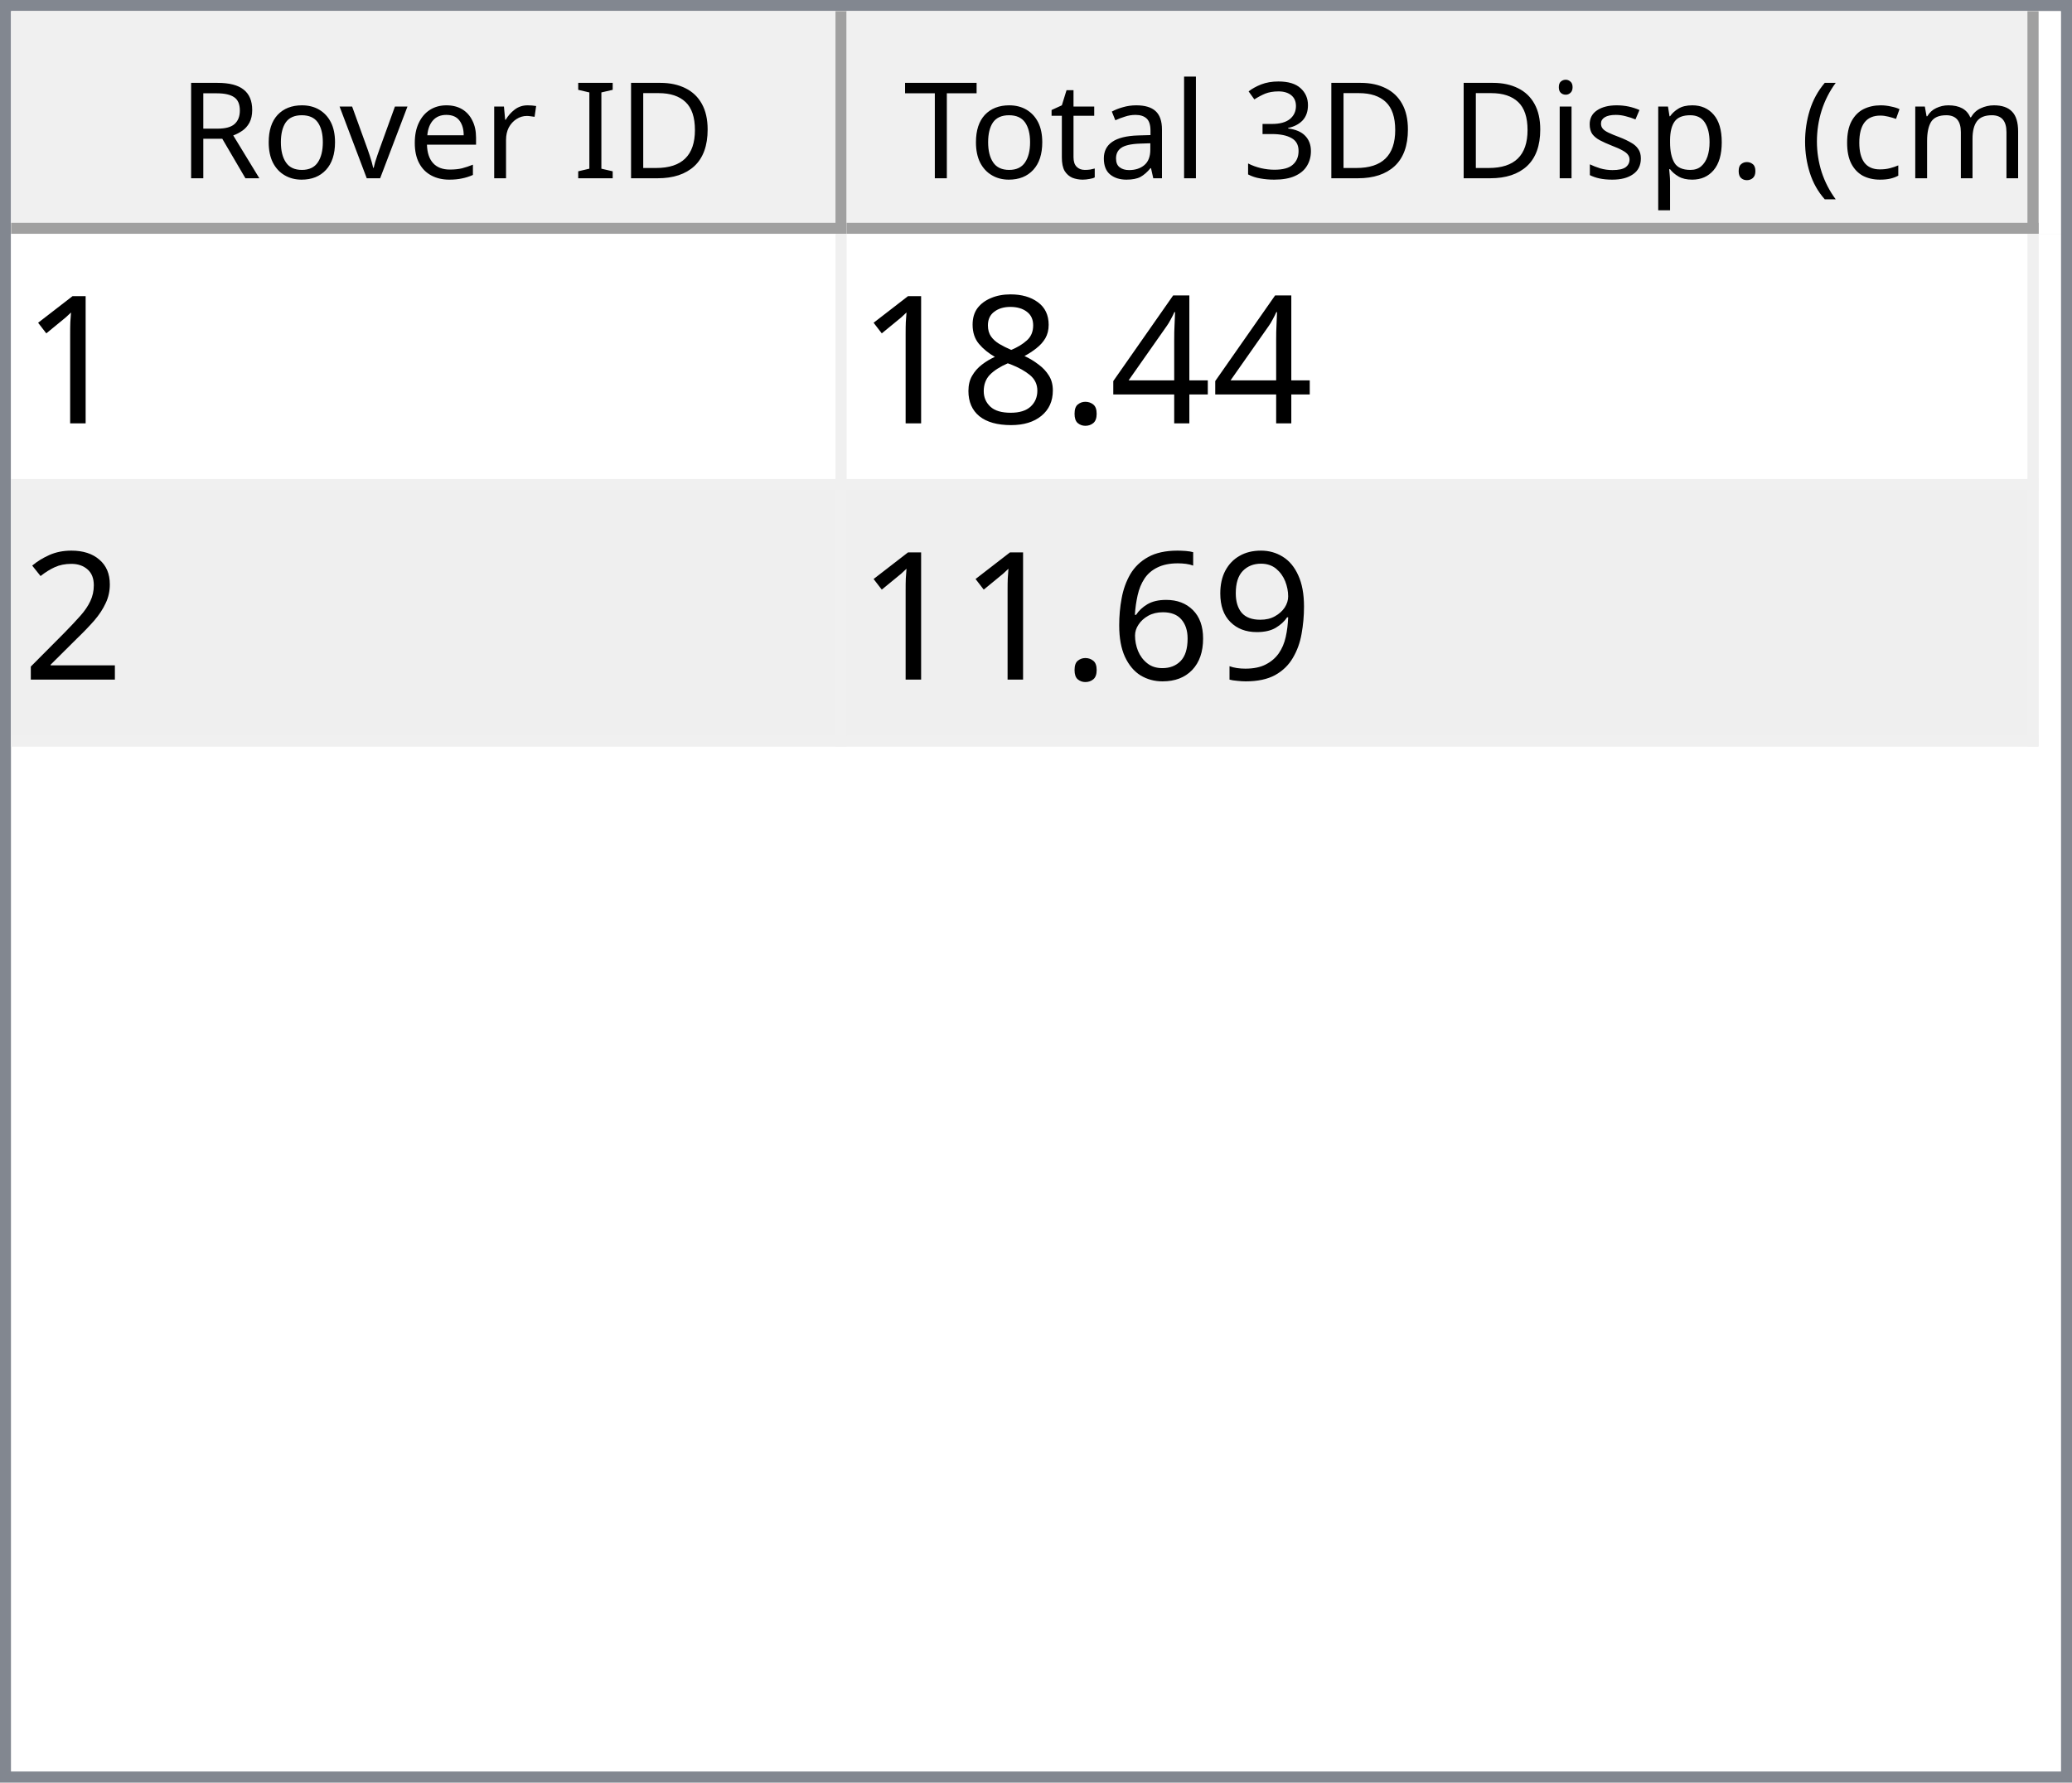
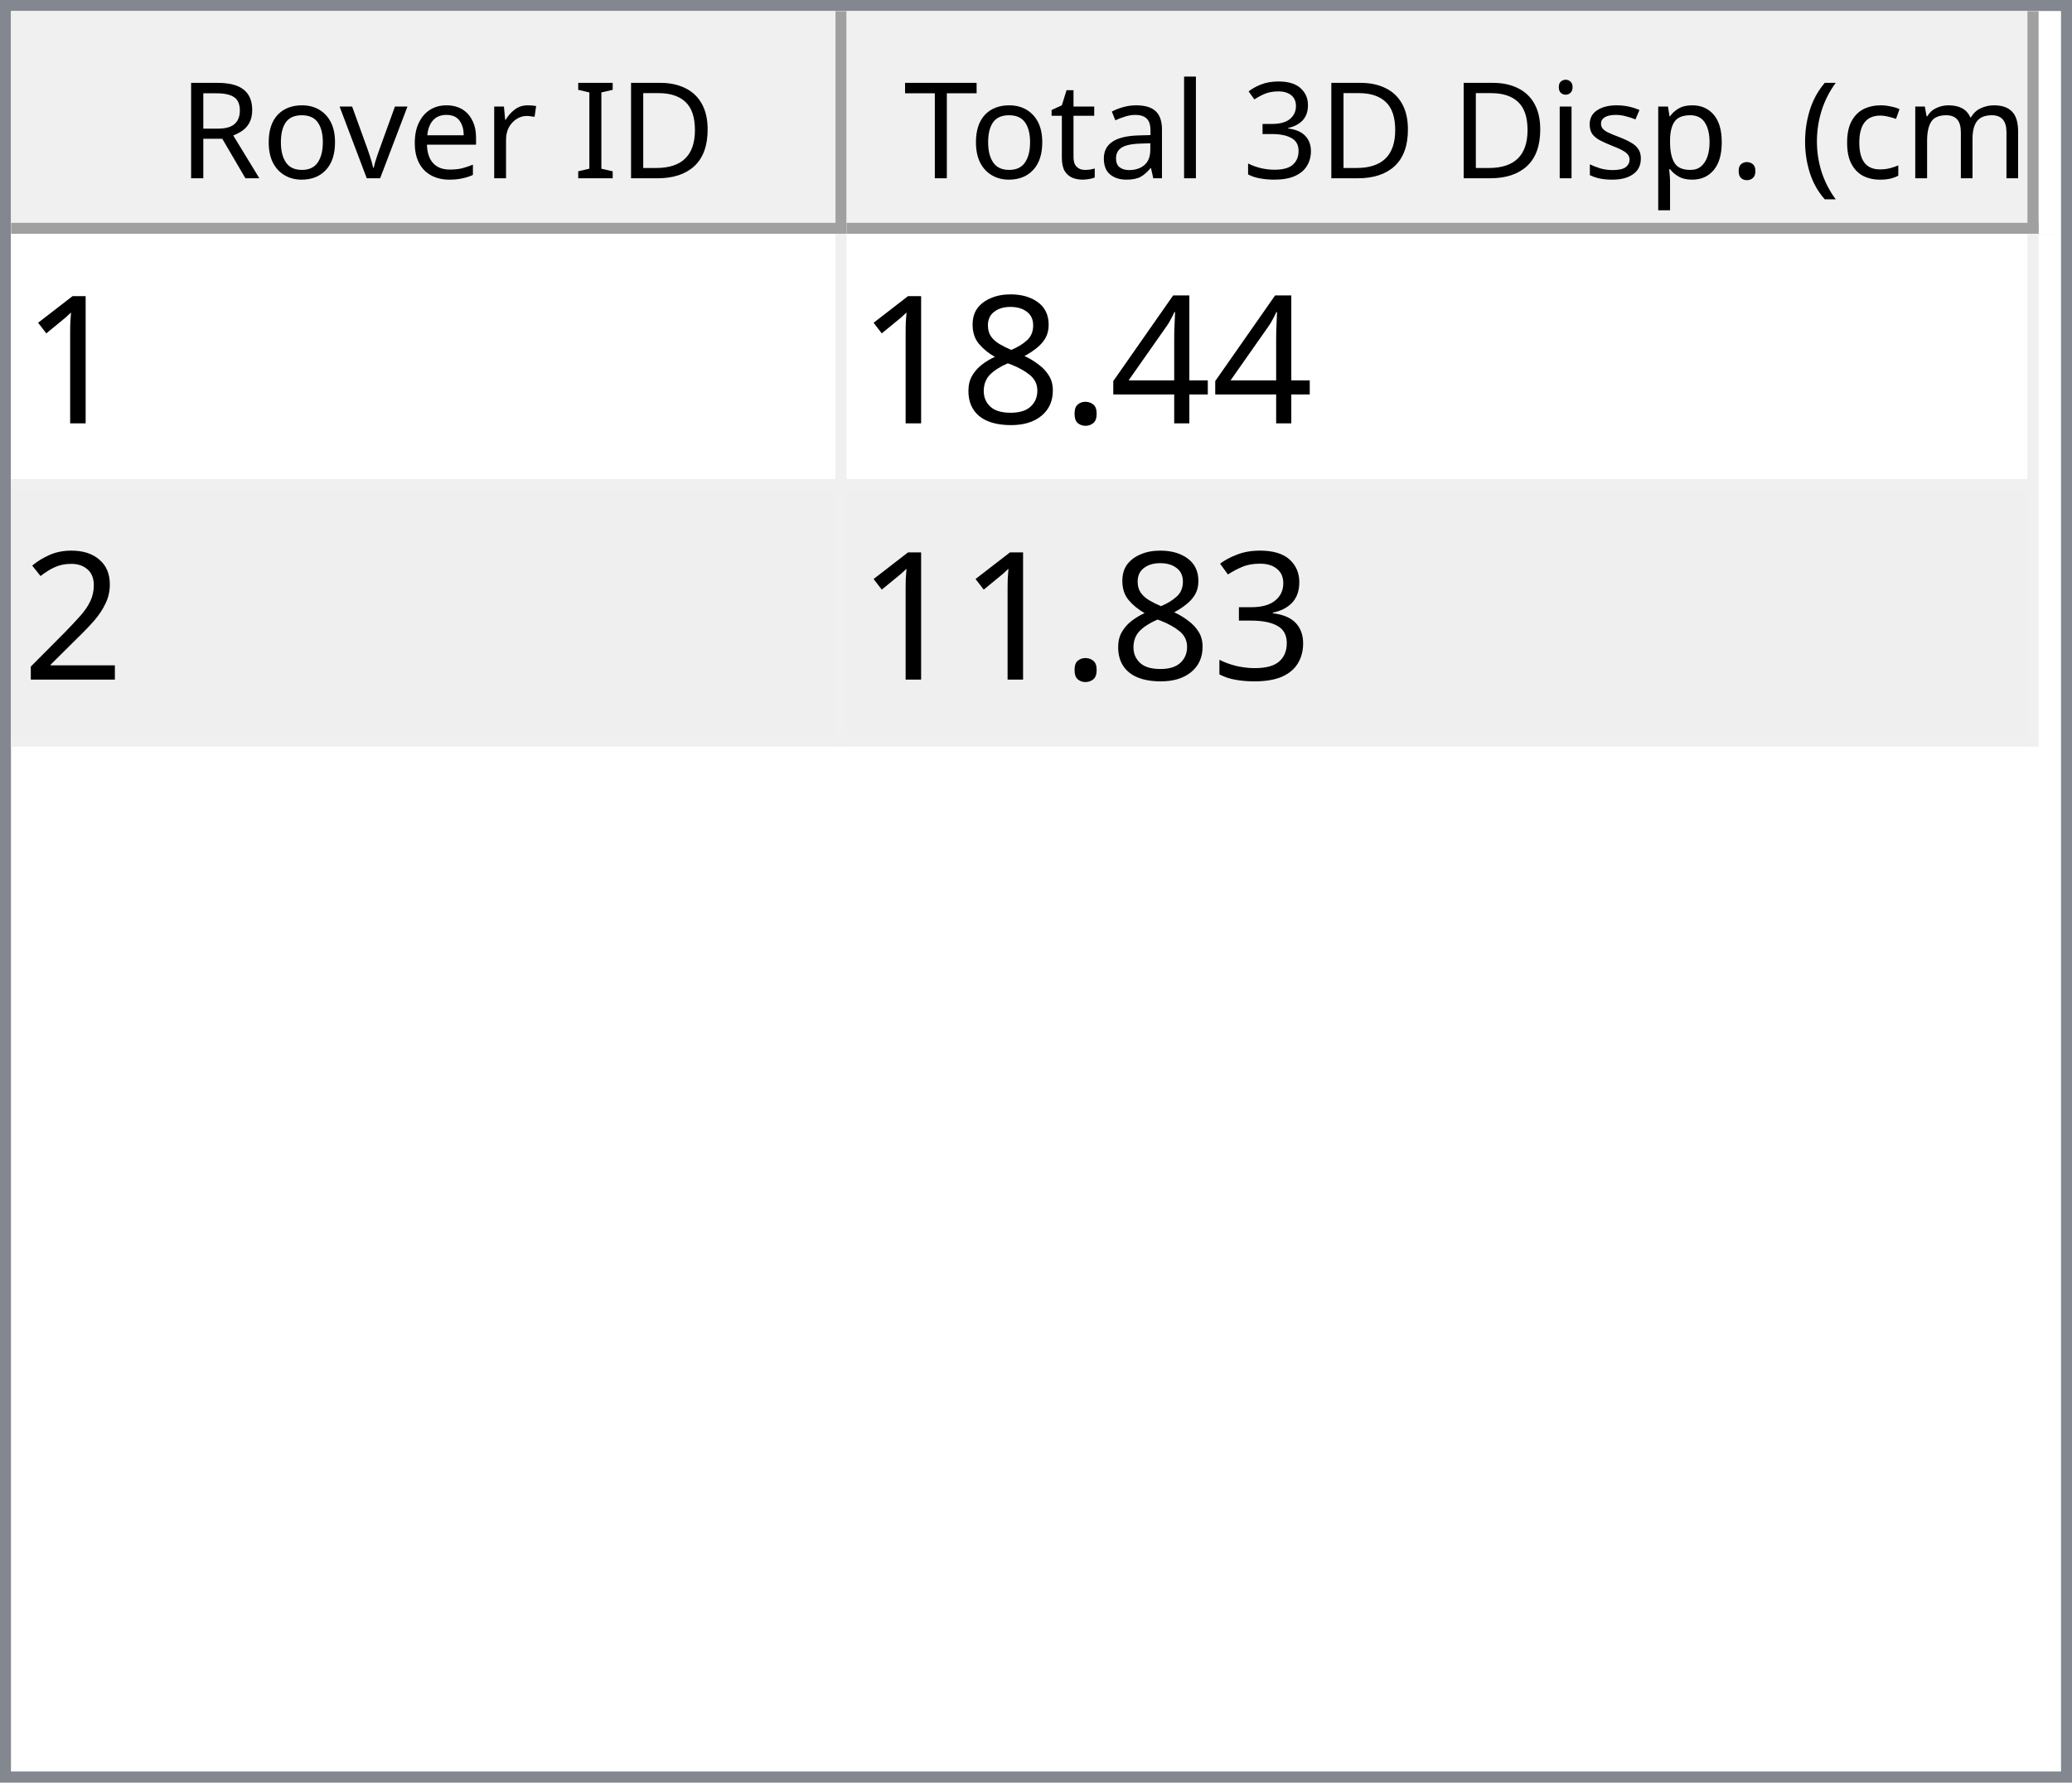
<svg xmlns="http://www.w3.org/2000/svg" style="fill-opacity:1; color-rendering:auto; color-interpolation:auto; text-rendering:auto; stroke:black; stroke-linecap:square; stroke-miterlimit:10; shape-rendering:auto; stroke-opacity:1; fill:black; stroke-dasharray:none; font-weight:normal; stroke-width:1; font-family:'Dialog'; font-style:normal; stroke-linejoin:miter; font-size:12px; stroke-dashoffset:0; image-rendering:auto;" width="186" height="160">
  <defs id="genericDefs" />
  <g>
    <defs id="defs1">
      <clipPath clipPathUnits="userSpaceOnUse" id="clipPath1">
        <path d="M0 0 L186 0 L186 160 L0 160 L0 0 Z" />
      </clipPath>
      <clipPath clipPathUnits="userSpaceOnUse" id="clipPath2">
        <path d="M0 0 L0 160 L186 160 L186 0 Z" />
      </clipPath>
      <clipPath clipPathUnits="userSpaceOnUse" id="clipPath3">
        <path d="M0 0 L0 20 L184 20 L184 0 Z" />
      </clipPath>
      <clipPath clipPathUnits="userSpaceOnUse" id="clipPath4">
        <path d="M0 0 L0 20 L75 20 L75 0 Z" />
      </clipPath>
      <clipPath clipPathUnits="userSpaceOnUse" id="clipPath5">
        <path d="M1 1 L1 19 L74 19 L74 1 Z" />
      </clipPath>
      <clipPath clipPathUnits="userSpaceOnUse" id="clipPath6">
        <path d="M0 0 L0 18 L73 18 L73 0 Z" />
      </clipPath>
      <clipPath clipPathUnits="userSpaceOnUse" id="clipPath7">
        <path d="M-0.5 -0.5 L-0.5 19.5 L74.5 19.5 L74.5 -0.5 Z" />
      </clipPath>
      <clipPath clipPathUnits="userSpaceOnUse" id="clipPath8">
        <path d="M0 0 L0 20 L107 20 L107 0 Z" />
      </clipPath>
      <clipPath clipPathUnits="userSpaceOnUse" id="clipPath9">
        <path d="M1 1 L1 19 L106 19 L106 1 Z" />
      </clipPath>
      <clipPath clipPathUnits="userSpaceOnUse" id="clipPath10">
        <path d="M0 0 L0 18 L105 18 L105 0 Z" />
      </clipPath>
      <clipPath clipPathUnits="userSpaceOnUse" id="clipPath11">
        <path d="M-0.5 -0.5 L-0.5 19.5 L106.5 19.5 L106.5 -0.5 Z" />
      </clipPath>
      <clipPath clipPathUnits="userSpaceOnUse" id="clipPath12">
        <path d="M0 0 L0 138 L184 138 L184 0 Z" />
      </clipPath>
      <clipPath clipPathUnits="userSpaceOnUse" id="clipPath13">
        <path d="M0 0 L0 46 L182 46 L182 0 Z" />
      </clipPath>
      <clipPath clipPathUnits="userSpaceOnUse" id="clipPath14">
        <path d="M-0.5 -0.5 L-0.5 45.5 L181.5 45.5 L181.5 -0.5 Z" />
      </clipPath>
      <clipPath clipPathUnits="userSpaceOnUse" id="clipPath15">
        <path d="M0 0 L0 22 L74 22 L74 0 Z" />
      </clipPath>
      <clipPath clipPathUnits="userSpaceOnUse" id="clipPath16">
        <path d="M0 0 L0 22 L106 22 L106 0 Z" />
      </clipPath>
      <font horiz-adv-x="64.551" id="font1">
        <font-face ascent="107.91" descent="25.098" units-per-em="100" style="font-style:normal; font-family:Segoe UI; font-weight:normal;" />
        <missing-glyph horiz-adv-x="64.551" d="M8.109 0 L8.109 68.266 L56.453 68.266 L56.453 0 L8.109 0 ZM15.328 7.234 L49.219 7.234 L49.219 61.031 L15.328 61.031 L15.328 7.234 Z" />
        <glyph unicode="D" horiz-adv-x="70.117" d="M9.188 0 L9.188 70.016 L28.516 70.016 Q65.531 70.016 65.531 35.891 Q65.531 19.672 55.25 9.836 Q44.969 0 27.734 0 L9.188 0 ZM17.391 62.594 L17.391 7.422 L27.828 7.422 Q41.609 7.422 49.273 14.797 Q56.938 22.172 56.938 35.688 Q56.938 62.594 28.328 62.594 L17.391 62.594 Z" />
        <glyph unicode="I" horiz-adv-x="26.611" d="M17.391 0 L9.188 0 L9.188 70.016 L17.391 70.016 L17.391 0 Z" />
        <glyph unicode=" " horiz-adv-x="27.393" d="" />
        <glyph unicode="r" horiz-adv-x="34.766" d="M34.188 41.891 Q32.078 43.5 28.125 43.5 Q23 43.5 19.555 38.672 Q16.109 33.844 16.109 25.484 L16.109 0 L8.109 0 L8.109 50 L16.109 50 L16.109 39.703 L16.312 39.703 Q18.016 44.969 21.531 47.922 Q25.047 50.875 29.391 50.875 Q32.516 50.875 34.188 50.203 L34.188 41.891 Z" />
        <glyph unicode="e" horiz-adv-x="52.295" d="M48.297 23 L12.984 23 Q13.188 14.656 17.484 10.109 Q21.781 5.562 29.297 5.562 Q37.75 5.562 44.828 11.141 L44.828 3.609 Q38.234 -1.172 27.391 -1.172 Q16.797 -1.172 10.742 5.641 Q4.688 12.453 4.688 24.812 Q4.688 36.469 11.305 43.82 Q17.922 51.172 27.734 51.172 Q37.547 51.172 42.922 44.828 Q48.297 38.484 48.297 27.203 L48.297 23 ZM40.094 29.781 Q40.047 36.719 36.75 40.578 Q33.453 44.438 27.594 44.438 Q21.922 44.438 17.969 40.383 Q14.016 36.328 13.094 29.781 L40.094 29.781 Z" />
        <glyph unicode="v" horiz-adv-x="47.9" d="M47.406 50 L27.484 0 L19.625 0 L0.688 50 L9.469 50 L22.172 13.672 Q23.578 9.672 23.922 6.688 L24.125 6.688 Q24.609 10.453 25.688 13.484 L38.969 50 L47.406 50 Z" />
        <glyph unicode="o" horiz-adv-x="58.594" d="M29 -1.172 Q17.922 -1.172 11.305 5.836 Q4.688 12.844 4.688 24.422 Q4.688 37.016 11.57 44.094 Q18.453 51.172 30.172 51.172 Q41.359 51.172 47.633 44.289 Q53.906 37.406 53.906 25.203 Q53.906 13.234 47.141 6.031 Q40.375 -1.172 29 -1.172 ZM29.594 44.438 Q21.875 44.438 17.383 39.188 Q12.891 33.938 12.891 24.703 Q12.891 15.828 17.43 10.695 Q21.969 5.562 29.594 5.562 Q37.359 5.562 41.531 10.594 Q45.703 15.625 45.703 24.906 Q45.703 34.281 41.531 39.359 Q37.359 44.438 29.594 44.438 Z" />
        <glyph unicode="R" horiz-adv-x="59.814" d="M59.375 0 L49.609 0 L37.891 19.625 Q36.281 22.359 34.766 24.289 Q33.25 26.219 31.664 27.438 Q30.078 28.656 28.25 29.219 Q26.422 29.781 24.125 29.781 L17.391 29.781 L17.391 0 L9.188 0 L9.188 70.016 L30.078 70.016 Q34.672 70.016 38.555 68.867 Q42.438 67.719 45.289 65.375 Q48.141 63.031 49.758 59.547 Q51.375 56.062 51.375 51.375 Q51.375 47.703 50.273 44.656 Q49.172 41.609 47.148 39.211 Q45.125 36.812 42.266 35.133 Q39.406 33.453 35.844 32.516 L35.844 32.328 Q37.594 31.547 38.891 30.547 Q40.188 29.547 41.359 28.18 Q42.531 26.812 43.68 25.078 Q44.828 23.344 46.234 21.047 L59.375 0 ZM17.391 62.594 L17.391 37.203 L28.516 37.203 Q31.594 37.203 34.203 38.133 Q36.812 39.062 38.719 40.797 Q40.625 42.531 41.703 45.047 Q42.781 47.562 42.781 50.688 Q42.781 56.297 39.141 59.445 Q35.5 62.594 28.609 62.594 L17.391 62.594 Z" />
        <glyph unicode=")" horiz-adv-x="30.176" d="M8.297 -15.922 L1.172 -15.922 Q16.406 2.344 16.406 26.812 Q16.406 51.469 1.078 70.016 L8.297 70.016 Q23.531 52.156 23.531 26.703 Q23.531 1.375 8.297 -15.922 Z" />
        <glyph unicode="m" horiz-adv-x="86.133" d="M79.109 0 L71.094 0 L71.094 28.719 Q71.094 37.016 68.531 40.727 Q65.969 44.438 59.906 44.438 Q54.781 44.438 51.195 39.75 Q47.609 35.062 47.609 28.516 L47.609 0 L39.594 0 L39.594 29.688 Q39.594 44.438 28.219 44.438 Q22.953 44.438 19.531 40.016 Q16.109 35.594 16.109 28.516 L16.109 0 L8.109 0 L8.109 50 L16.109 50 L16.109 42.094 L16.312 42.094 Q21.625 51.172 31.844 51.172 Q36.969 51.172 40.773 48.312 Q44.578 45.453 46 40.828 Q51.562 51.172 62.594 51.172 Q79.109 51.172 79.109 30.812 L79.109 0 Z" />
        <glyph unicode="c" horiz-adv-x="46.191" d="M42.188 2.297 Q36.422 -1.172 28.516 -1.172 Q17.828 -1.172 11.258 5.789 Q4.688 12.75 4.688 23.828 Q4.688 36.188 11.766 43.68 Q18.844 51.172 30.672 51.172 Q37.25 51.172 42.281 48.734 L42.281 40.531 Q36.719 44.438 30.375 44.438 Q22.703 44.438 17.797 38.945 Q12.891 33.453 12.891 24.516 Q12.891 15.719 17.508 10.641 Q22.125 5.562 29.891 5.562 Q36.422 5.562 42.188 9.906 L42.188 2.297 Z" />
        <glyph unicode="(" horiz-adv-x="30.176" d="M29.109 -15.922 L21.969 -15.922 Q6.844 1.375 6.844 26.703 Q6.844 52.156 21.969 70.016 L29.203 70.016 Q13.875 51.469 13.875 26.812 Q13.875 2.344 29.109 -15.922 Z" />
        <glyph unicode="." horiz-adv-x="21.68" d="M10.891 -1.078 Q8.641 -1.078 7.055 0.539 Q5.469 2.156 5.469 4.391 Q5.469 6.641 7.055 8.273 Q8.641 9.906 10.891 9.906 Q13.188 9.906 14.797 8.273 Q16.406 6.641 16.406 4.391 Q16.406 2.156 14.797 0.539 Q13.188 -1.078 10.891 -1.078 Z" />
        <glyph unicode="p" horiz-adv-x="58.789" d="M16.312 7.234 L16.109 7.234 L16.109 -23 L8.109 -23 L8.109 50 L16.109 50 L16.109 41.219 L16.312 41.219 Q22.219 51.172 33.594 51.172 Q43.266 51.172 48.688 44.461 Q54.109 37.75 54.109 26.469 Q54.109 13.922 48 6.375 Q41.891 -1.172 31.297 -1.172 Q21.578 -1.172 16.312 7.234 ZM16.109 27.391 L16.109 20.406 Q16.109 14.203 20.141 9.883 Q24.172 5.562 30.375 5.562 Q37.641 5.562 41.773 11.133 Q45.906 16.703 45.906 26.609 Q45.906 34.969 42.047 39.703 Q38.188 44.438 31.594 44.438 Q24.609 44.438 20.359 39.578 Q16.109 34.719 16.109 27.391 Z" />
        <glyph unicode="s" horiz-adv-x="42.432" d="M5.078 1.812 L5.078 10.406 Q11.625 5.562 19.484 5.562 Q30.031 5.562 30.031 12.594 Q30.031 14.594 29.125 15.992 Q28.219 17.391 26.68 18.461 Q25.141 19.531 23.07 20.383 Q21 21.234 18.609 22.172 Q15.281 23.484 12.766 24.828 Q10.25 26.172 8.57 27.859 Q6.891 29.547 6.031 31.695 Q5.172 33.844 5.172 36.719 Q5.172 40.234 6.789 42.945 Q8.406 45.656 11.086 47.484 Q13.766 49.312 17.211 50.242 Q20.656 51.172 24.312 51.172 Q30.812 51.172 35.938 48.922 L35.938 40.828 Q30.422 44.438 23.25 44.438 Q21 44.438 19.195 43.922 Q17.391 43.406 16.094 42.477 Q14.797 41.547 14.086 40.258 Q13.375 38.969 13.375 37.406 Q13.375 35.453 14.086 34.133 Q14.797 32.812 16.164 31.789 Q17.531 30.766 19.484 29.938 Q21.438 29.109 23.922 28.125 Q27.25 26.859 29.883 25.516 Q32.516 24.172 34.375 22.484 Q36.234 20.797 37.234 18.602 Q38.234 16.406 38.234 13.375 Q38.234 9.672 36.602 6.938 Q34.969 4.203 32.234 2.398 Q29.5 0.594 25.93 -0.289 Q22.359 -1.172 18.453 -1.172 Q10.75 -1.172 5.078 1.812 Z" />
        <glyph unicode="i" horiz-adv-x="24.219" d="M12.203 62.703 Q10.062 62.703 8.547 64.164 Q7.031 65.625 7.031 67.875 Q7.031 70.125 8.547 71.609 Q10.062 73.094 12.203 73.094 Q14.406 73.094 15.945 71.609 Q17.484 70.125 17.484 67.875 Q17.484 65.719 15.945 64.211 Q14.406 62.703 12.203 62.703 ZM16.109 0 L8.109 0 L8.109 50 L16.109 50 L16.109 0 Z" />
        <glyph unicode="3" horiz-adv-x="53.906" d="M46.531 19.828 Q46.531 15.094 44.75 11.211 Q42.969 7.328 39.719 4.57 Q36.469 1.812 31.93 0.297 Q27.391 -1.219 21.922 -1.219 Q11.922 -1.219 6 2.594 L6 11.188 Q13.094 5.609 22.219 5.609 Q25.875 5.609 28.828 6.539 Q31.781 7.469 33.906 9.227 Q36.031 10.984 37.18 13.477 Q38.328 15.969 38.328 19.094 Q38.328 32.812 18.797 32.812 L12.984 32.812 L12.984 39.594 L18.5 39.594 Q35.797 39.594 35.797 52.484 Q35.797 64.406 22.609 64.406 Q15.188 64.406 8.688 59.422 L8.688 67.188 Q15.375 71.188 24.609 71.188 Q29 71.188 32.57 69.969 Q36.141 68.75 38.68 66.555 Q41.219 64.359 42.609 61.281 Q44 58.203 44 54.5 Q44 40.672 30.031 36.719 L30.031 36.531 Q33.594 36.141 36.625 34.797 Q39.656 33.453 41.852 31.305 Q44.047 29.156 45.289 26.25 Q46.531 23.344 46.531 19.828 Z" />
        <glyph unicode="l" horiz-adv-x="24.219" d="M16.109 0 L8.109 0 L8.109 74.031 L16.109 74.031 L16.109 0 Z" />
        <glyph unicode="a" horiz-adv-x="50.879" d="M43.891 0 L35.891 0 L35.891 7.812 L35.688 7.812 Q30.469 -1.172 20.312 -1.172 Q12.844 -1.172 8.617 2.781 Q4.391 6.734 4.391 13.281 Q4.391 27.297 20.906 29.594 L35.891 31.688 Q35.891 44.438 25.594 44.438 Q16.547 44.438 9.281 38.281 L9.281 46.484 Q16.656 51.172 26.266 51.172 Q43.891 51.172 43.891 32.516 L43.891 0 ZM35.891 25.297 L23.828 23.641 Q18.266 22.859 15.43 20.875 Q12.594 18.891 12.594 13.875 Q12.594 10.203 15.211 7.883 Q17.828 5.562 22.172 5.562 Q28.125 5.562 32.008 9.742 Q35.891 13.922 35.891 20.312 L35.891 25.297 Z" />
        <glyph unicode="t" horiz-adv-x="33.887" d="M31.297 0.484 Q28.469 -1.078 23.828 -1.078 Q10.688 -1.078 10.688 13.578 L10.688 43.172 L2.094 43.172 L2.094 50 L10.688 50 L10.688 62.203 L18.703 64.797 L18.703 50 L31.297 50 L31.297 43.172 L18.703 43.172 L18.703 14.984 Q18.703 9.969 20.414 7.82 Q22.125 5.672 26.078 5.672 Q29.109 5.672 31.297 7.328 L31.297 0.484 Z" />
        <glyph unicode="T" horiz-adv-x="52.393" d="M50.594 62.594 L30.375 62.594 L30.375 0 L22.172 0 L22.172 62.594 L2 62.594 L2 70.016 L50.594 70.016 L50.594 62.594 Z" />
      </font>
      <font horiz-adv-x="75.0" id="font2">
        <font-face ascent="100.537" descent="21.973" units-per-em="100" style="font-style:normal; font-family:sans-serif; font-weight:normal;" />
        <missing-glyph horiz-adv-x="75.0" d="M12.5 0 L12.5 62.5 L62.5 62.5 L62.5 0 L12.5 0 ZM14.062 1.562 L60.938 1.562 L60.938 60.938 L14.062 60.938 L14.062 1.562 Z" />
        <glyph unicode="1" horiz-adv-x="55.615" d="M37.25 0 L28.469 0 L28.469 56 Q25.297 52.984 20.141 49.953 Q14.984 46.922 10.891 45.406 L10.891 53.906 Q18.266 57.375 23.781 62.305 Q29.297 67.234 31.594 71.875 L37.25 71.875 L37.25 0 Z" />
        <glyph unicode="4" horiz-adv-x="55.615" d="M32.328 0 L32.328 17.141 L1.266 17.141 L1.266 25.203 L33.938 71.578 L41.109 71.578 L41.109 25.203 L50.781 25.203 L50.781 17.141 L41.109 17.141 L41.109 0 L32.328 0 ZM32.328 25.203 L32.328 57.469 L9.906 25.203 L32.328 25.203 Z" />
        <glyph unicode="." horiz-adv-x="27.783" d="M9.078 0 L9.078 10.016 L19.094 10.016 L19.094 0 L9.078 0 Z" />
        <glyph unicode="8" horiz-adv-x="55.615" d="M17.672 38.812 Q12.203 40.828 9.57 44.539 Q6.938 48.25 6.938 53.422 Q6.938 61.234 12.555 66.555 Q18.172 71.875 27.484 71.875 Q36.859 71.875 42.578 66.43 Q48.297 60.984 48.297 53.172 Q48.297 48.188 45.68 44.508 Q43.062 40.828 37.75 38.812 Q44.344 36.672 47.781 31.883 Q51.219 27.094 51.219 20.453 Q51.219 11.281 44.727 5.031 Q38.234 -1.219 27.641 -1.219 Q17.047 -1.219 10.547 5.055 Q4.047 11.328 4.047 20.703 Q4.047 27.688 7.594 32.398 Q11.141 37.109 17.672 38.812 ZM15.922 53.719 Q15.922 48.641 19.195 45.414 Q22.469 42.188 27.688 42.188 Q32.766 42.188 36.016 45.383 Q39.266 48.578 39.266 53.219 Q39.266 58.062 35.914 61.359 Q32.562 64.656 27.594 64.656 Q22.562 64.656 19.242 61.43 Q15.922 58.203 15.922 53.719 ZM13.094 20.656 Q13.094 16.891 14.875 13.375 Q16.656 9.859 20.172 7.93 Q23.688 6 27.734 6 Q34.031 6 38.133 10.055 Q42.234 14.109 42.234 20.359 Q42.234 26.703 38.016 30.859 Q33.797 35.016 27.438 35.016 Q21.234 35.016 17.164 30.914 Q13.094 26.812 13.094 20.656 Z" />
        <glyph unicode="2" horiz-adv-x="55.615" d="M50.344 8.453 L50.344 0 L3.031 0 Q2.938 3.172 4.047 6.109 Q5.859 10.938 9.836 15.625 Q13.812 20.312 21.344 26.469 Q33.016 36.031 37.117 41.625 Q41.219 47.219 41.219 52.203 Q41.219 57.422 37.477 61.008 Q33.734 64.594 27.734 64.594 Q21.391 64.594 17.578 60.789 Q13.766 56.984 13.719 50.25 L4.688 51.172 Q5.609 61.281 11.664 66.578 Q17.719 71.875 27.938 71.875 Q38.234 71.875 44.242 66.164 Q50.25 60.453 50.25 52 Q50.25 47.703 48.492 43.555 Q46.734 39.406 42.656 34.812 Q38.578 30.219 29.109 22.219 Q21.188 15.578 18.945 13.211 Q16.703 10.844 15.234 8.453 L50.344 8.453 Z" />
-         <glyph unicode="9" horiz-adv-x="55.615" d="M5.469 16.547 L13.922 17.328 Q14.984 11.375 18.016 8.688 Q21.047 6 25.781 6 Q29.828 6 32.883 7.859 Q35.938 9.719 37.891 12.82 Q39.844 15.922 41.164 21.195 Q42.484 26.469 42.484 31.938 Q42.484 32.516 42.438 33.688 Q39.797 29.5 35.234 26.883 Q30.672 24.266 25.344 24.266 Q16.453 24.266 10.305 30.711 Q4.156 37.156 4.156 47.703 Q4.156 58.594 10.578 65.234 Q17 71.875 26.656 71.875 Q33.641 71.875 39.43 68.117 Q45.219 64.359 48.219 57.398 Q51.219 50.438 51.219 37.25 Q51.219 23.531 48.242 15.406 Q45.266 7.281 39.383 3.031 Q33.5 -1.219 25.594 -1.219 Q17.188 -1.219 11.867 3.445 Q6.547 8.109 5.469 16.547 ZM41.453 48.141 Q41.453 55.719 37.43 60.156 Q33.406 64.594 27.734 64.594 Q21.875 64.594 17.531 59.812 Q13.188 55.031 13.188 47.406 Q13.188 40.578 17.312 36.305 Q21.438 32.031 27.484 32.031 Q33.594 32.031 37.523 36.305 Q41.453 40.578 41.453 48.141 Z" />
-         <glyph unicode="6" horiz-adv-x="55.615" d="M49.75 54.047 L41.016 53.375 Q39.844 58.547 37.703 60.891 Q34.125 64.656 28.906 64.656 Q24.703 64.656 21.531 62.312 Q17.391 59.281 14.992 53.469 Q12.594 47.656 12.5 36.922 Q15.672 41.75 20.266 44.094 Q24.859 46.438 29.891 46.438 Q38.672 46.438 44.852 39.969 Q51.031 33.5 51.031 23.25 Q51.031 16.5 48.125 10.719 Q45.219 4.938 40.141 1.859 Q35.062 -1.219 28.609 -1.219 Q17.625 -1.219 10.695 6.859 Q3.766 14.938 3.766 33.5 Q3.766 54.25 11.422 63.672 Q18.109 71.875 29.438 71.875 Q37.891 71.875 43.289 67.141 Q48.688 62.406 49.75 54.047 ZM13.875 23.188 Q13.875 18.656 15.797 14.508 Q17.719 10.359 21.188 8.18 Q24.656 6 28.469 6 Q34.031 6 38.039 10.492 Q42.047 14.984 42.047 22.703 Q42.047 30.125 38.086 34.398 Q34.125 38.672 28.125 38.672 Q22.172 38.672 18.023 34.398 Q13.875 30.125 13.875 23.188 Z" />
+         <glyph unicode="3" horiz-adv-x="55.615" d="M4.203 18.891 L12.984 20.062 Q14.5 12.594 18.141 9.297 Q21.781 6 27 6 Q33.203 6 37.477 10.297 Q41.75 14.594 41.75 20.953 Q41.75 27 37.797 30.93 Q33.844 34.859 27.734 34.859 Q25.25 34.859 21.531 33.891 L22.516 41.609 Q23.391 41.5 23.922 41.5 Q29.547 41.5 34.039 44.43 Q38.531 47.359 38.531 53.469 Q38.531 58.297 35.258 61.477 Q31.984 64.656 26.812 64.656 Q21.688 64.656 18.266 61.43 Q14.844 58.203 13.875 51.766 L5.078 53.328 Q6.688 62.156 12.398 67.016 Q18.109 71.875 26.609 71.875 Q32.469 71.875 37.398 69.359 Q42.328 66.844 44.945 62.5 Q47.562 58.156 47.562 53.266 Q47.562 48.641 45.07 44.828 Q42.578 41.016 37.703 38.766 Q44.047 37.312 47.562 32.695 Q51.078 28.078 51.078 21.141 Q51.078 11.766 44.242 5.25 Q37.406 -1.266 26.953 -1.266 Q17.531 -1.266 11.305 4.352 Q5.078 9.969 4.203 18.891 Z" />
      </font>
    </defs>
    <g style="fill:white; stroke:white;">
      <rect x="0" y="0" width="186" style="clip-path:url(#clipPath1); stroke:none;" height="160" />
    </g>
    <g style="fill:white; text-rendering:optimizeSpeed; color-rendering:optimizeSpeed; image-rendering:optimizeSpeed; shape-rendering:crispEdges; stroke:white; color-interpolation:sRGB;">
      <rect x="0" width="186" height="160" y="0" style="stroke:none;" />
      <path style="stroke:none;" d="M0 160 L186 160 L186 0 L0 0 Z" />
    </g>
    <g style="fill:rgb(240,240,240); font-family:'Segoe UI'; stroke:rgb(240,240,240);">
      <rect x="0" y="0" width="186" style="clip-path:url(#clipPath2); stroke:none;" height="160" />
    </g>
    <g style="fill:rgb(130,135,144); font-family:'Segoe UI'; stroke:rgb(130,135,144);">
      <path d="M0 0 L186 0 L186 160 L0 160 L0 0 ZM1 1 L185 1 L185 159 L1 159 L1 1 Z" style="fill-rule:evenodd; clip-path:url(#clipPath2); stroke:none;" />
    </g>
    <g style="fill:white; font-family:'Segoe UI'; stroke:white;" transform="translate(1,1)">
      <rect x="0" y="0" width="184" style="clip-path:url(#clipPath3); stroke:none;" height="20" />
    </g>
    <g style="fill:rgb(240,240,240); font-family:'Segoe UI'; stroke:rgb(240,240,240);" transform="translate(1,1)">
      <rect x="0" y="0" width="75" style="clip-path:url(#clipPath4); stroke:none;" height="20" />
    </g>
    <g style="font-family:'Segoe UI';" transform="translate(2,2)">
      <text x="14" xml:space="preserve" y="14" style="clip-path:url(#clipPath6); stroke:none;">Rover ID</text>
    </g>
    <g style="fill:rgb(160,160,160); font-family:'Segoe UI'; stroke:rgb(160,160,160); stroke-linejoin:bevel;" transform="translate(1.5,1.5)">
      <line x1="74" x2="74" y1="0" style="fill:none; clip-path:url(#clipPath7);" y2="19" />
    </g>
    <g style="fill:rgb(160,160,160); font-family:'Segoe UI'; stroke:rgb(160,160,160); stroke-linejoin:bevel;" transform="matrix(1,0,0,1,1,1) translate(0.5,0.5)">
      <line x1="0" x2="74" y1="19" style="fill:none; clip-path:url(#clipPath7);" y2="19" />
    </g>
    <g style="fill:rgb(240,240,240); font-family:'Segoe UI'; stroke:rgb(240,240,240);" transform="translate(76,1)">
      <rect x="0" y="0" width="107" style="clip-path:url(#clipPath8); stroke:none;" height="20" />
    </g>
    <g style="font-family:'Segoe UI';" transform="translate(77,2)">
      <text x="1" xml:space="preserve" y="14" style="clip-path:url(#clipPath10); stroke:none;"> Total 3D Disp. (cm)</text>
    </g>
    <g style="fill:rgb(160,160,160); font-family:'Segoe UI'; stroke:rgb(160,160,160); stroke-linejoin:bevel;" transform="translate(76.5,1.5)">
      <line x1="106" x2="106" y1="0" style="fill:none; clip-path:url(#clipPath11);" y2="19" />
    </g>
    <g style="fill:rgb(160,160,160); font-family:'Segoe UI'; stroke:rgb(160,160,160); stroke-linejoin:bevel;" transform="matrix(1,0,0,1,76,1) translate(0.5,0.5)">
      <line x1="0" x2="106" y1="19" style="fill:none; clip-path:url(#clipPath11);" y2="19" />
    </g>
    <g style="fill:white; font-family:'Segoe UI'; stroke:white;" transform="translate(1,21)">
      <rect x="0" y="0" width="184" style="clip-path:url(#clipPath12); stroke:none;" height="138" />
    </g>
    <g style="fill:rgb(240,240,240); font-size:16px; font-family:sans-serif; stroke:rgb(240,240,240);" transform="translate(1,21)">
      <rect x="0" y="0" width="182" style="clip-path:url(#clipPath13); stroke:none;" height="46" />
      <line transform="translate(0.5,0.5)" x1="0" x2="181" y1="22" style="clip-path:url(#clipPath14); fill:none; stroke-linejoin:bevel;" y2="22" />
    </g>
    <g transform="matrix(1,0,0,1,1,21) translate(0.5,0.5)" style="fill:rgb(240,240,240); font-size:16px; font-family:sans-serif; stroke:rgb(240,240,240); stroke-linejoin:bevel;">
      <line x1="0" x2="181" y1="45" style="fill:none; clip-path:url(#clipPath14);" y2="45" />
    </g>
    <g transform="matrix(1,0,0,1,1,21) translate(0.5,0.5)" style="fill:rgb(240,240,240); font-size:16px; font-family:sans-serif; stroke:rgb(240,240,240); stroke-linejoin:bevel;">
      <line x1="74" x2="74" y1="0" style="fill:none; clip-path:url(#clipPath14);" y2="45" />
    </g>
    <g transform="matrix(1,0,0,1,1,21) translate(0.5,0.5)" style="fill:rgb(240,240,240); font-size:16px; font-family:sans-serif; stroke:rgb(240,240,240); stroke-linejoin:bevel;">
      <line x1="181" x2="181" y1="0" style="fill:none; clip-path:url(#clipPath14);" y2="45" />
    </g>
    <g style="fill:white; font-size:16px; font-family:sans-serif; stroke:white;" transform="matrix(1,0,0,1,1,21)">
      <rect x="0" y="0" width="74" style="clip-path:url(#clipPath15); stroke:none;" height="22" />
      <text x="1" y="17" style="fill:black; clip-path:url(#clipPath15); stroke:none;" xml:space="preserve">1</text>
    </g>
    <g style="fill:white; font-size:16px; font-family:sans-serif; stroke:white;" transform="matrix(1,0,0,1,1,21) translate(75,0)">
      <rect x="0" y="0" width="106" style="clip-path:url(#clipPath16); stroke:none;" height="22" />
      <text x="1" y="17" style="fill:black; clip-path:url(#clipPath16); stroke:none;" xml:space="preserve">18.44</text>
    </g>
    <g style="fill:rgb(239,239,239); font-size:16px; font-family:sans-serif; stroke:rgb(239,239,239);" transform="matrix(1,0,0,1,1,21) translate(0,23)">
      <rect x="0" y="0" width="74" style="clip-path:url(#clipPath15); stroke:none;" height="22" />
      <text x="1" y="17" style="fill:black; clip-path:url(#clipPath15); stroke:none;" xml:space="preserve">2</text>
    </g>
    <g style="fill:rgb(239,239,239); font-size:16px; font-family:sans-serif; stroke:rgb(239,239,239);" transform="matrix(1,0,0,1,1,21) translate(75,23)">
      <rect x="0" y="0" width="106" style="clip-path:url(#clipPath16); stroke:none;" height="22" />
-       <text x="1" y="17" style="fill:black; clip-path:url(#clipPath16); stroke:none;" xml:space="preserve">11.69</text>
+       <text x="1" y="17" style="fill:black; clip-path:url(#clipPath16); stroke:none;" xml:space="preserve">11.83</text>
    </g>
  </g>
</svg>
